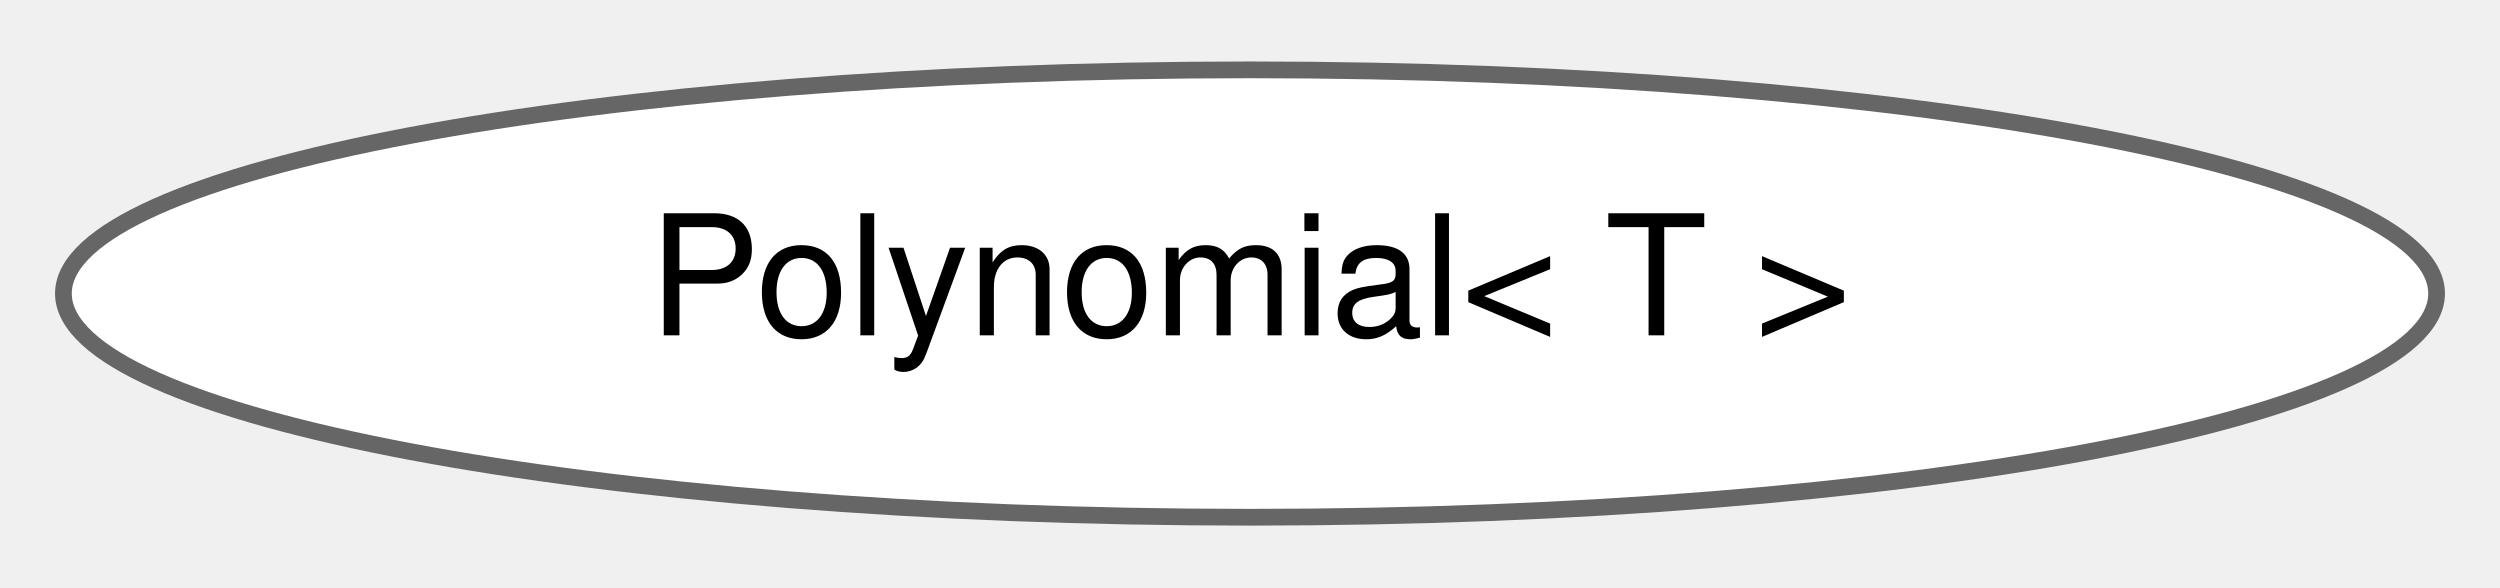
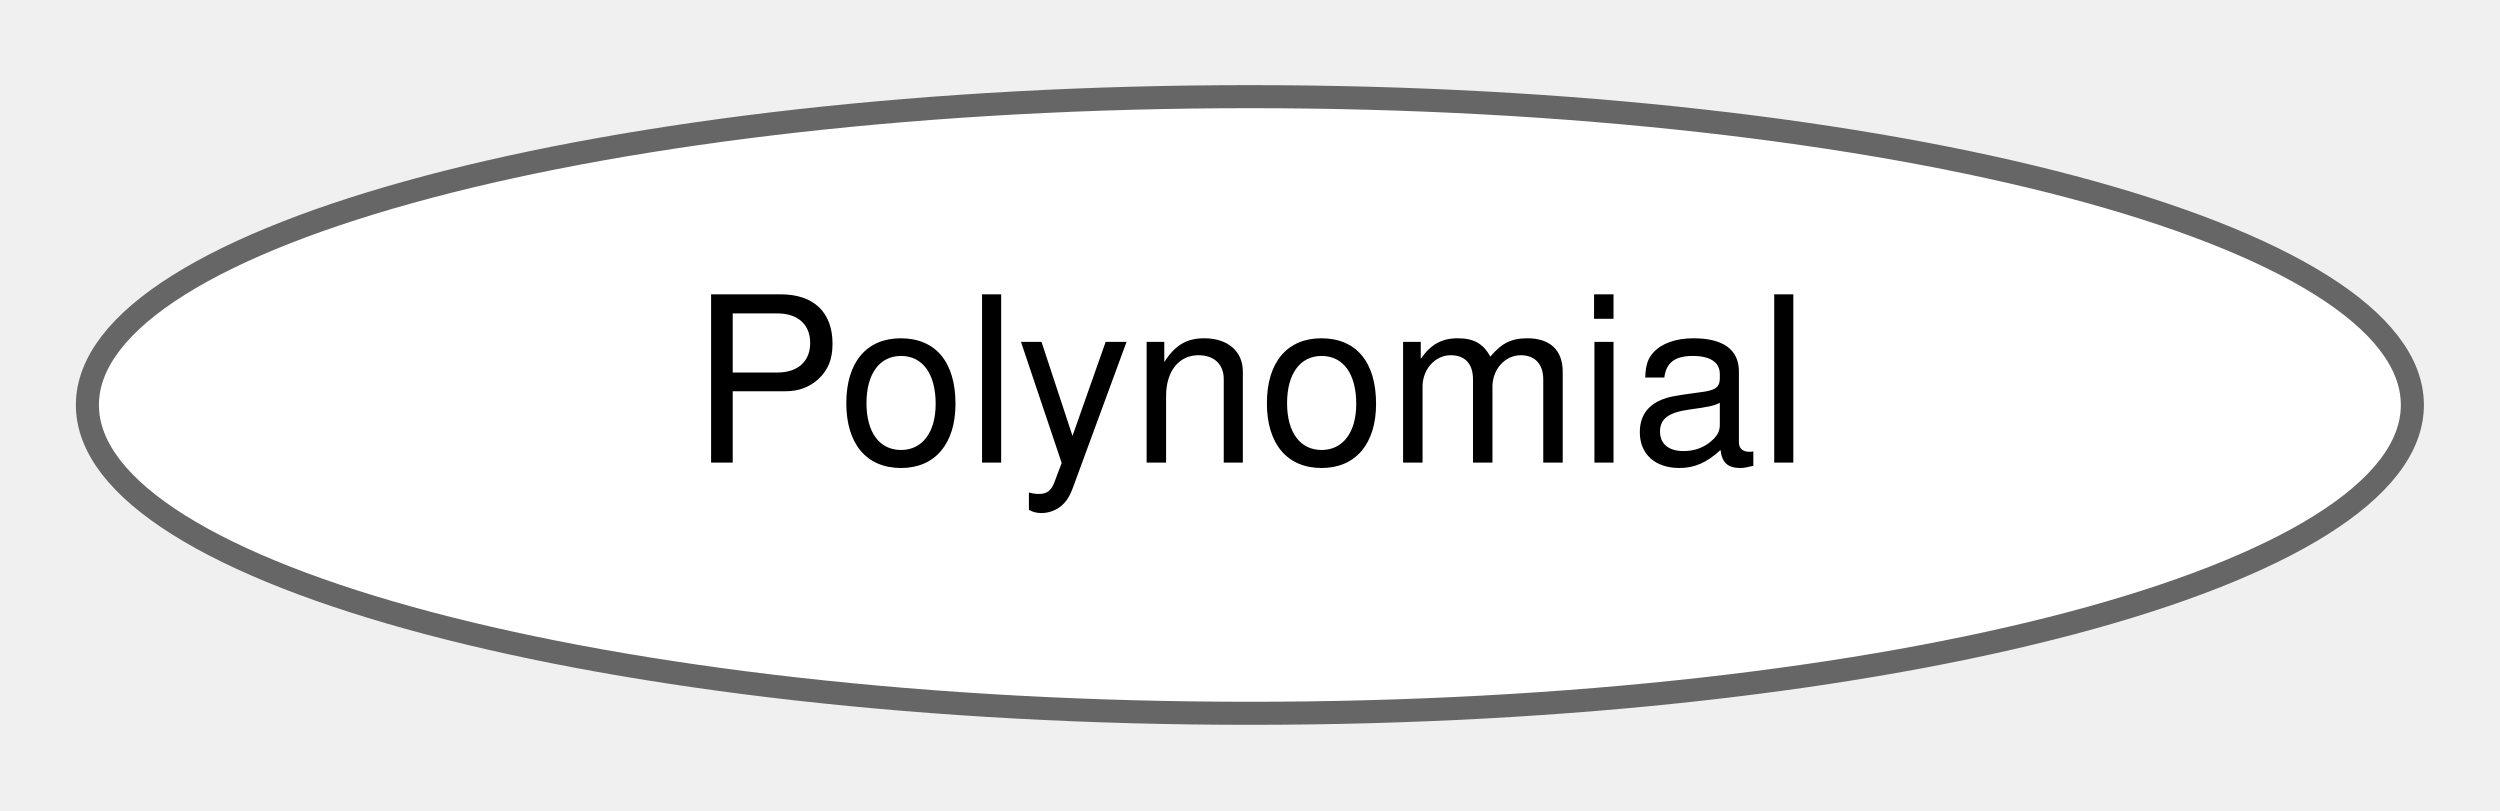
- <svg xmlns="http://www.w3.org/2000/svg" xmlns:xlink="http://www.w3.org/1999/xlink" width="149pt" height="35pt" viewBox="0.00 0.00 149.42 34.87">
+ <svg xmlns="http://www.w3.org/2000/svg" xmlns:xlink="http://www.w3.org/1999/xlink" width="108pt" height="35pt" viewBox="0.00 0.00 108.41 34.87">
  <g id="graph0" class="graph" transform="scale(1 1) rotate(0) translate(4 30.87)">
    <g id="Node000000" class="node">
      <g id="a_Node000000">
-         <a xlink:href="classdrake_1_1_polynomial.html" target="_top" xlink:title="A scalar multi-variate polynomial, modeled after the msspoly in spotless.">
-           <ellipse fill="white" stroke="#666666" cx="70.71" cy="-13.44" rx="70.92" ry="13.37" />
-           <text text-anchor="middle" x="70.71" y="-10.94" font-family="Helvetica,sans-Serif" font-size="10.00">Polynomial&lt; T &gt;</text>
+         <a xlink:href="classdrake_1_1symbolic_1_1_polynomial.html" target="_top" xlink:title="Represents symbolic polynomials.">
+           <ellipse fill="white" stroke="#666666" cx="50.2" cy="-13.44" rx="50.41" ry="13.37" />
+           <text text-anchor="middle" x="50.2" y="-10.94" font-family="Helvetica,sans-Serif" font-size="10.00">Polynomial</text>
        </a>
      </g>
    </g>
  </g>
</svg>
